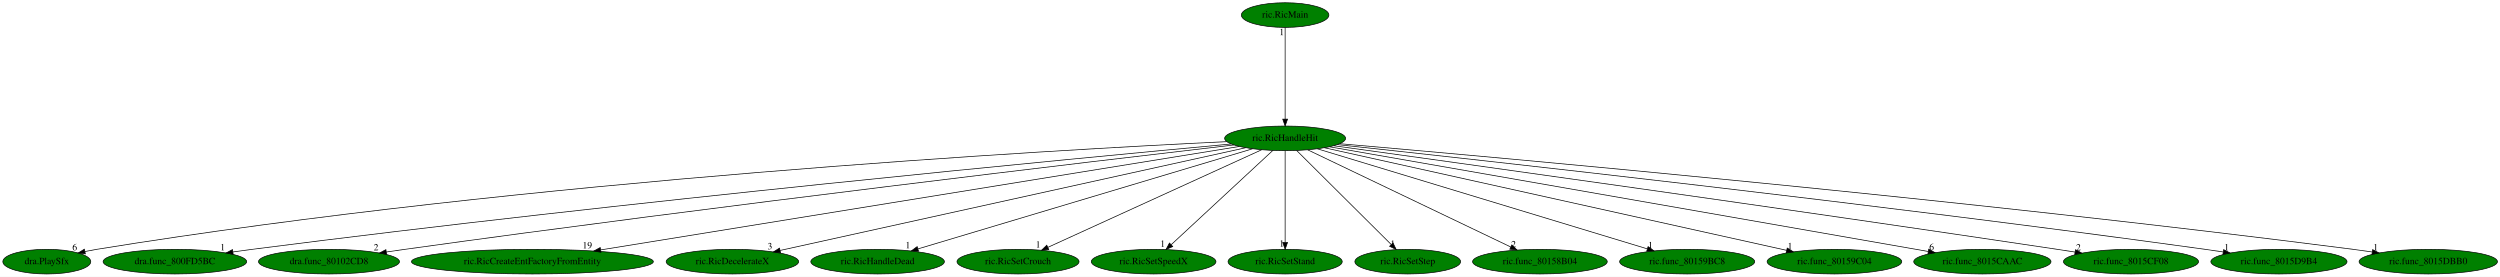
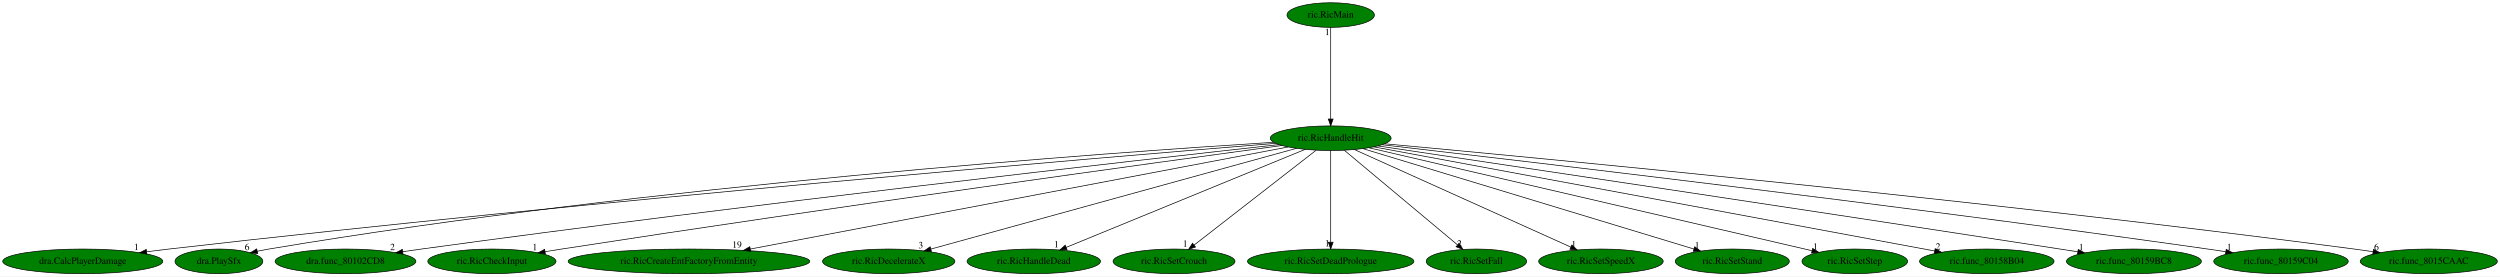
- <svg xmlns="http://www.w3.org/2000/svg" xmlns:xlink="http://www.w3.org/1999/xlink" width="3650pt" height="404pt" viewBox="0.00 0.00 3650.09 404.00">
+ <svg xmlns="http://www.w3.org/2000/svg" xmlns:xlink="http://www.w3.org/1999/xlink" width="3654pt" height="404pt" viewBox="0.00 0.00 3654.08 404.00">
  <g id="graph0" class="graph" transform="scale(1 1) rotate(0) translate(4 400)">
-     <polygon fill="white" stroke="transparent" points="-4,4 -4,-400 3646.09,-400 3646.09,4 -4,4" />
+     <polygon fill="white" stroke="transparent" points="-4,4 -4,-400 3650.08,-400 3650.08,4 -4,4" />
    <g id="node1" class="node">
-       <ellipse fill="green" stroke="black" cx="1872.34" cy="-198" rx="88.28" ry="18" />
-       <text text-anchor="middle" x="1872.34" y="-194.3" font-family="Times,serif" font-size="14.00">ric.RicHandleHit</text>
+       <ellipse fill="green" stroke="black" cx="1940.99" cy="-198" rx="88.28" ry="18" />
+       <text text-anchor="middle" x="1940.99" y="-194.3" font-family="Times,serif" font-size="14.00">ric.RicHandleHit</text>
    </g>
    <g id="node2" class="node">
      <g id="a_node2">
-         <a xlink:href="dra.PlaySfx.svg" xlink:title="dra.PlaySfx">
-           <ellipse fill="green" stroke="black" cx="64.34" cy="-18" rx="64.19" ry="18" />
-           <text text-anchor="middle" x="64.34" y="-14.3" font-family="Times,serif" font-size="14.00">dra.PlaySfx</text>
+         <a xlink:href="dra.CalcPlayerDamage.svg" xlink:title="dra.CalcPlayerDamage">
+           <ellipse fill="green" stroke="black" cx="116.99" cy="-18" rx="116.98" ry="18" />
+           <text text-anchor="middle" x="116.99" y="-14.3" font-family="Times,serif" font-size="14.00">dra.CalcPlayerDamage</text>
        </a>
      </g>
    </g>
    <g id="edge1" class="edge">
-       <path fill="none" stroke="black" d="M1786.97,-193.2C1533.85,-181.07 765.93,-137.87 137.34,-36 131.67,-35.08 125.77,-33.97 119.91,-32.76" />
-       <polygon fill="black" stroke="black" points="120.62,-29.34 110.11,-30.66 119.15,-36.18 120.62,-29.34" />
-       <text text-anchor="middle" x="105.11" y="-34.46" font-family="Times,serif" font-size="14.00">6</text>
+       <path fill="none" stroke="black" d="M1860.44,-190.5C1616.51,-170.58 864.45,-107.36 242.99,-36 232.41,-34.79 221.35,-33.43 210.36,-32.02" />
+       <polygon fill="black" stroke="black" points="210.66,-28.53 200.3,-30.71 209.76,-35.47 210.66,-28.53" />
+       <text text-anchor="middle" x="195.3" y="-34.51" font-family="Times,serif" font-size="14.00">1</text>
    </g>
    <g id="node3" class="node">
      <g id="a_node3">
-         <a xlink:href="dra.func_800FD5BC.svg" xlink:title="dra.func_800FD5BC">
-           <ellipse fill="green" stroke="black" cx="251.34" cy="-18" rx="104.78" ry="18" />
-           <text text-anchor="middle" x="251.34" y="-14.3" font-family="Times,serif" font-size="14.00">dra.func_800FD5BC</text>
+         <a xlink:href="dra.PlaySfx.svg" xlink:title="dra.PlaySfx">
+           <ellipse fill="green" stroke="black" cx="315.99" cy="-18" rx="64.19" ry="18" />
+           <text text-anchor="middle" x="315.99" y="-14.3" font-family="Times,serif" font-size="14.00">dra.PlaySfx</text>
        </a>
      </g>
    </g>
    <g id="edge2" class="edge">
-       <path fill="none" stroke="black" d="M1793.31,-189.77C1569.07,-169 909.81,-106.12 364.34,-36 355.14,-34.82 345.53,-33.5 335.97,-32.14" />
-       <polygon fill="black" stroke="black" points="336.44,-28.67 326.04,-30.7 335.44,-35.6 336.44,-28.67" />
-       <text text-anchor="middle" x="321.04" y="-34.5" font-family="Times,serif" font-size="14.00">1</text>
+       <path fill="none" stroke="black" d="M1857.22,-192.02C1623.57,-177.33 945.36,-129.26 388.99,-36 383.54,-35.09 377.88,-34.01 372.24,-32.84" />
+       <polygon fill="black" stroke="black" points="372.67,-29.35 362.15,-30.67 371.19,-36.2 372.67,-29.35" />
+       <text text-anchor="middle" x="357.15" y="-34.47" font-family="Times,serif" font-size="14.00">6</text>
    </g>
    <g id="node4" class="node">
      <g id="a_node4">
        <a xlink:href="dra.func_80102CD8.svg" xlink:title="dra.func_80102CD8">
-           <ellipse fill="green" stroke="black" cx="476.34" cy="-18" rx="102.88" ry="18" />
-           <text text-anchor="middle" x="476.34" y="-14.3" font-family="Times,serif" font-size="14.00">dra.func_80102CD8</text>
+           <ellipse fill="green" stroke="black" cx="500.99" cy="-18" rx="102.88" ry="18" />
+           <text text-anchor="middle" x="500.99" y="-14.3" font-family="Times,serif" font-size="14.00">dra.func_80102CD8</text>
        </a>
      </g>
    </g>
    <g id="edge3" class="edge">
-       <path fill="none" stroke="black" d="M1797.65,-188.37C1599.95,-165.35 1046.64,-99.93 587.34,-36 578.48,-34.77 569.23,-33.43 560.01,-32.06" />
-       <polygon fill="black" stroke="black" points="560.45,-28.59 550.04,-30.58 559.42,-35.51 560.45,-28.59" />
-       <text text-anchor="middle" x="545.04" y="-34.38" font-family="Times,serif" font-size="14.00">2</text>
+       <path fill="none" stroke="black" d="M1865.21,-188.66C1662,-166.13 1088.06,-101.28 611.99,-36 603.12,-34.78 593.87,-33.46 584.65,-32.1" />
+       <polygon fill="black" stroke="black" points="585.09,-28.63 574.68,-30.62 584.06,-35.55 585.09,-28.63" />
+       <text text-anchor="middle" x="569.68" y="-34.42" font-family="Times,serif" font-size="14.00">2</text>
    </g>
    <g id="node5" class="node">
      <g id="a_node5">
-         <a xlink:href="ric.RicCreateEntFactoryFromEntity.svg" xlink:title="ric.RicCreateEntFactoryFromEntity">
-           <ellipse fill="green" stroke="black" cx="773.34" cy="-18" rx="176.57" ry="18" />
-           <text text-anchor="middle" x="773.34" y="-14.3" font-family="Times,serif" font-size="14.00">ric.RicCreateEntFactoryFromEntity</text>
+         <a xlink:href="ric.RicCheckInput.svg" xlink:title="ric.RicCheckInput">
+           <ellipse fill="green" stroke="black" cx="714.99" cy="-18" rx="93.68" ry="18" />
+           <text text-anchor="middle" x="714.99" y="-14.3" font-family="Times,serif" font-size="14.00">ric.RicCheckInput</text>
        </a>
      </g>
    </g>
    <g id="edge4" class="edge">
-       <path fill="none" stroke="black" d="M1805.25,-186.13C1618.79,-155.93 1093.61,-70.87 872.95,-35.13" />
-       <polygon fill="black" stroke="black" points="873.42,-31.66 862.99,-33.52 872.31,-38.57 873.42,-31.66" />
-       <text text-anchor="middle" x="853.49" y="-37.32" font-family="Times,serif" font-size="14.00">19</text>
+       <path fill="none" stroke="black" d="M1869.57,-187.35C1691.6,-163.17 1214.15,-97.53 816.99,-36 809.11,-34.78 800.89,-33.47 792.69,-32.14" />
+       <polygon fill="black" stroke="black" points="793.15,-28.67 782.71,-30.51 792.02,-35.58 793.15,-28.67" />
+       <text text-anchor="middle" x="777.71" y="-34.31" font-family="Times,serif" font-size="14.00">1</text>
    </g>
    <g id="node6" class="node">
      <g id="a_node6">
-         <a xlink:href="ric.RicDecelerateX.svg" xlink:title="ric.RicDecelerateX">
-           <ellipse fill="green" stroke="black" cx="1065.34" cy="-18" rx="96.68" ry="18" />
-           <text text-anchor="middle" x="1065.34" y="-14.3" font-family="Times,serif" font-size="14.00">ric.RicDecelerateX</text>
+         <a xlink:href="ric.RicCreateEntFactoryFromEntity.svg" xlink:title="ric.RicCreateEntFactoryFromEntity">
+           <ellipse fill="green" stroke="black" cx="1002.99" cy="-18" rx="176.57" ry="18" />
+           <text text-anchor="middle" x="1002.99" y="-14.3" font-family="Times,serif" font-size="14.00">ric.RicCreateEntFactoryFromEntity</text>
        </a>
      </g>
    </g>
    <g id="edge5" class="edge">
-       <path fill="none" stroke="black" d="M1814.63,-184.27C1669.9,-152.35 1291.93,-68.98 1135.1,-34.39" />
-       <polygon fill="black" stroke="black" points="1135.62,-30.92 1125.1,-32.18 1134.11,-37.75 1135.62,-30.92" />
-       <text text-anchor="middle" x="1120.1" y="-35.98" font-family="Times,serif" font-size="14.00">3</text>
+       <path fill="none" stroke="black" d="M1878.72,-185.18C1716.72,-154.44 1281.62,-71.87 1092.64,-36.01" />
+       <polygon fill="black" stroke="black" points="1093.22,-32.56 1082.74,-34.13 1091.91,-39.44 1093.22,-32.56" />
+       <text text-anchor="middle" x="1073.24" y="-37.93" font-family="Times,serif" font-size="14.00">19</text>
    </g>
    <g id="node7" class="node">
      <g id="a_node7">
-         <a xlink:href="ric.RicHandleDead.svg" xlink:title="ric.RicHandleDead">
-           <ellipse fill="green" stroke="black" cx="1277.34" cy="-18" rx="97.48" ry="18" />
-           <text text-anchor="middle" x="1277.34" y="-14.3" font-family="Times,serif" font-size="14.00">ric.RicHandleDead</text>
+         <a xlink:href="ric.RicDecelerateX.svg" xlink:title="ric.RicDecelerateX">
+           <ellipse fill="green" stroke="black" cx="1294.99" cy="-18" rx="96.68" ry="18" />
+           <text text-anchor="middle" x="1294.99" y="-14.3" font-family="Times,serif" font-size="14.00">ric.RicDecelerateX</text>
        </a>
      </g>
    </g>
    <g id="edge6" class="edge">
-       <path fill="none" stroke="black" d="M1824.66,-182.73C1716.81,-150.47 1454.37,-71.96 1336.44,-36.68" />
-       <polygon fill="black" stroke="black" points="1337.09,-33.22 1326.51,-33.71 1335.08,-39.93 1337.09,-33.22" />
-       <text text-anchor="middle" x="1321.51" y="-37.51" font-family="Times,serif" font-size="14.00">1</text>
+       <path fill="none" stroke="black" d="M1890.57,-183.11C1773.62,-150.88 1484.2,-71.13 1356.83,-36.04" />
+       <polygon fill="black" stroke="black" points="1357.42,-32.57 1346.85,-33.29 1355.56,-39.32 1357.42,-32.57" />
+       <text text-anchor="middle" x="1341.85" y="-37.09" font-family="Times,serif" font-size="14.00">3</text>
    </g>
    <g id="node8" class="node">
      <g id="a_node8">
-         <a xlink:href="ric.RicSetCrouch.svg" xlink:title="ric.RicSetCrouch">
-           <ellipse fill="green" stroke="black" cx="1482.34" cy="-18" rx="89.08" ry="18" />
-           <text text-anchor="middle" x="1482.34" y="-14.3" font-family="Times,serif" font-size="14.00">ric.RicSetCrouch</text>
+         <a xlink:href="ric.RicHandleDead.svg" xlink:title="ric.RicHandleDead">
+           <ellipse fill="green" stroke="black" cx="1506.99" cy="-18" rx="97.48" ry="18" />
+           <text text-anchor="middle" x="1506.99" y="-14.3" font-family="Times,serif" font-size="14.00">ric.RicHandleDead</text>
        </a>
      </g>
    </g>
    <g id="edge7" class="edge">
-       <path fill="none" stroke="black" d="M1838.08,-181.36C1767.08,-148.96 1604.02,-74.54 1525.78,-38.83" />
-       <polygon fill="black" stroke="black" points="1527.22,-35.64 1516.67,-34.67 1524.32,-42 1527.22,-35.64" />
-       <text text-anchor="middle" x="1511.67" y="-38.47" font-family="Times,serif" font-size="14.00">1</text>
+       <path fill="none" stroke="black" d="M1903.61,-181.67C1824.74,-149.32 1641.4,-74.13 1554.42,-38.45" />
+       <polygon fill="black" stroke="black" points="1555.63,-35.17 1545.05,-34.61 1552.98,-41.64 1555.63,-35.17" />
+       <text text-anchor="middle" x="1540.05" y="-38.41" font-family="Times,serif" font-size="14.00">1</text>
    </g>
    <g id="node9" class="node">
      <g id="a_node9">
-         <a xlink:href="ric.RicSetSpeedX.svg" xlink:title="ric.RicSetSpeedX">
-           <ellipse fill="green" stroke="black" cx="1680.34" cy="-18" rx="90.98" ry="18" />
-           <text text-anchor="middle" x="1680.34" y="-14.3" font-family="Times,serif" font-size="14.00">ric.RicSetSpeedX</text>
+         <a xlink:href="ric.RicSetCrouch.svg" xlink:title="ric.RicSetCrouch">
+           <ellipse fill="green" stroke="black" cx="1711.99" cy="-18" rx="89.08" ry="18" />
+           <text text-anchor="middle" x="1711.99" y="-14.3" font-family="Times,serif" font-size="14.00">ric.RicSetCrouch</text>
        </a>
      </g>
    </g>
    <g id="edge8" class="edge">
-       <path fill="none" stroke="black" d="M1854.28,-180.25C1819.97,-148.45 1745.3,-79.22 1705.89,-42.68" />
-       <polygon fill="black" stroke="black" points="1708.21,-40.06 1698.5,-35.83 1703.45,-45.2 1708.21,-40.06" />
-       <text text-anchor="middle" x="1693.5" y="-39.63" font-family="Times,serif" font-size="14.00">1</text>
+       <path fill="none" stroke="black" d="M1919.45,-180.25C1878.17,-148.17 1787.89,-78 1741.22,-41.72" />
+       <polygon fill="black" stroke="black" points="1743.35,-38.95 1733.31,-35.57 1739.06,-44.47 1743.35,-38.95" />
+       <text text-anchor="middle" x="1728.31" y="-39.37" font-family="Times,serif" font-size="14.00">1</text>
    </g>
    <g id="node10" class="node">
      <g id="a_node10">
-         <a xlink:href="ric.RicSetStand.svg" xlink:title="ric.RicSetStand">
-           <ellipse fill="green" stroke="black" cx="1872.34" cy="-18" rx="83.39" ry="18" />
-           <text text-anchor="middle" x="1872.34" y="-14.3" font-family="Times,serif" font-size="14.00">ric.RicSetStand</text>
+         <a xlink:href="ric.RicSetDeadPrologue.svg" xlink:title="ric.RicSetDeadPrologue">
+           <ellipse fill="green" stroke="black" cx="1940.99" cy="-18" rx="121.58" ry="18" />
+           <text text-anchor="middle" x="1940.99" y="-14.3" font-family="Times,serif" font-size="14.00">ric.RicSetDeadPrologue</text>
        </a>
      </g>
    </g>
    <g id="edge9" class="edge">
-       <path fill="none" stroke="black" d="M1872.34,-179.93C1872.34,-148.97 1872.34,-83.3 1872.34,-46.13" />
-       <polygon fill="black" stroke="black" points="1875.84,-46.02 1872.34,-36.02 1868.84,-46.02 1875.84,-46.02" />
-       <text text-anchor="middle" x="1867.34" y="-39.82" font-family="Times,serif" font-size="14.00">1</text>
+       <path fill="none" stroke="black" d="M1940.99,-179.93C1940.99,-148.97 1940.99,-83.3 1940.99,-46.13" />
+       <polygon fill="black" stroke="black" points="1944.49,-46.02 1940.99,-36.02 1937.49,-46.02 1944.49,-46.02" />
+       <text text-anchor="middle" x="1935.99" y="-39.82" font-family="Times,serif" font-size="14.00">1</text>
    </g>
    <g id="node11" class="node">
      <g id="a_node11">
-         <a xlink:href="ric.RicSetStep.svg" xlink:title="ric.RicSetStep">
-           <ellipse fill="green" stroke="black" cx="2051.34" cy="-18" rx="77.19" ry="18" />
-           <text text-anchor="middle" x="2051.34" y="-14.3" font-family="Times,serif" font-size="14.00">ric.RicSetStep</text>
+         <a xlink:href="ric.RicSetFall.svg" xlink:title="ric.RicSetFall">
+           <ellipse fill="green" stroke="black" cx="2153.99" cy="-18" rx="73.39" ry="18" />
+           <text text-anchor="middle" x="2153.99" y="-14.3" font-family="Times,serif" font-size="14.00">ric.RicSetFall</text>
        </a>
      </g>
    </g>
    <g id="edge10" class="edge">
-       <path fill="none" stroke="black" d="M1889.18,-180.25C1921.03,-148.58 1990.2,-79.8 2027.07,-43.14" />
-       <polygon fill="black" stroke="black" points="2029.8,-45.36 2034.42,-35.83 2024.86,-40.4 2029.8,-45.36" />
-       <text text-anchor="middle" x="2029.42" y="-39.63" font-family="Times,serif" font-size="14.00">1</text>
+       <path fill="none" stroke="black" d="M1961.03,-180.25C1999.26,-148.3 2082.69,-78.58 2126.26,-42.18" />
+       <polygon fill="black" stroke="black" points="2128.73,-44.67 2134.16,-35.57 2124.24,-39.3 2128.73,-44.67" />
+       <text text-anchor="middle" x="2129.16" y="-39.37" font-family="Times,serif" font-size="14.00">2</text>
    </g>
    <g id="node12" class="node">
      <g id="a_node12">
-         <a xlink:href="ric.func_80158B04.svg" xlink:title="ric.func_80158B04">
-           <ellipse fill="green" stroke="black" cx="2244.34" cy="-18" rx="98.28" ry="18" />
-           <text text-anchor="middle" x="2244.34" y="-14.3" font-family="Times,serif" font-size="14.00">ric.func_80158B04</text>
+         <a xlink:href="ric.RicSetSpeedX.svg" xlink:title="ric.RicSetSpeedX">
+           <ellipse fill="green" stroke="black" cx="2335.99" cy="-18" rx="90.98" ry="18" />
+           <text text-anchor="middle" x="2335.99" y="-14.3" font-family="Times,serif" font-size="14.00">ric.RicSetSpeedX</text>
        </a>
      </g>
    </g>
    <g id="edge11" class="edge">
-       <path fill="none" stroke="black" d="M1905.36,-181.2C1972.88,-148.89 2126.73,-75.28 2201.7,-39.41" />
-       <polygon fill="black" stroke="black" points="2203.36,-42.49 2210.87,-35.02 2200.34,-36.18 2203.36,-42.49" />
-       <text text-anchor="middle" x="2205.87" y="-38.82" font-family="Times,serif" font-size="14.00">2</text>
+       <path fill="none" stroke="black" d="M1975.7,-181.36C2047.61,-148.96 2212.75,-74.54 2291.99,-38.83" />
+       <polygon fill="black" stroke="black" points="2293.54,-41.97 2301.22,-34.67 2290.66,-35.59 2293.54,-41.97" />
+       <text text-anchor="middle" x="2296.22" y="-38.47" font-family="Times,serif" font-size="14.00">1</text>
    </g>
    <g id="node13" class="node">
      <g id="a_node13">
-         <a xlink:href="ric.func_80159BC8.svg" xlink:title="ric.func_80159BC8">
-           <ellipse fill="green" stroke="black" cx="2459.34" cy="-18" rx="98.58" ry="18" />
-           <text text-anchor="middle" x="2459.34" y="-14.3" font-family="Times,serif" font-size="14.00">ric.func_80159BC8</text>
+         <a xlink:href="ric.RicSetStand.svg" xlink:title="ric.RicSetStand">
+           <ellipse fill="green" stroke="black" cx="2527.99" cy="-18" rx="83.39" ry="18" />
+           <text text-anchor="middle" x="2527.99" y="-14.3" font-family="Times,serif" font-size="14.00">ric.RicSetStand</text>
        </a>
      </g>
    </g>
    <g id="edge12" class="edge">
-       <path fill="none" stroke="black" d="M1919.39,-182.73C2025.79,-150.47 2284.7,-71.96 2401.04,-36.68" />
-       <polygon fill="black" stroke="black" points="2402.29,-39.96 2410.84,-33.71 2400.26,-33.26 2402.29,-39.96" />
-       <text text-anchor="middle" x="2405.84" y="-37.51" font-family="Times,serif" font-size="14.00">1</text>
+       <path fill="none" stroke="black" d="M1988.03,-182.73C2095.1,-150.27 2356.57,-70.98 2471.84,-36.03" />
+       <polygon fill="black" stroke="black" points="2472.98,-39.34 2481.54,-33.09 2470.95,-32.64 2472.98,-39.34" />
+       <text text-anchor="middle" x="2476.54" y="-36.89" font-family="Times,serif" font-size="14.00">1</text>
    </g>
    <g id="node14" class="node">
      <g id="a_node14">
-         <a xlink:href="ric.func_80159C04.svg" xlink:title="ric.func_80159C04">
-           <ellipse fill="green" stroke="black" cx="2674.34" cy="-18" rx="98.28" ry="18" />
-           <text text-anchor="middle" x="2674.34" y="-14.3" font-family="Times,serif" font-size="14.00">ric.func_80159C04</text>
+         <a xlink:href="ric.RicSetStep.svg" xlink:title="ric.RicSetStep">
+           <ellipse fill="green" stroke="black" cx="2706.99" cy="-18" rx="77.19" ry="18" />
+           <text text-anchor="middle" x="2706.99" y="-14.3" font-family="Times,serif" font-size="14.00">ric.RicSetStep</text>
        </a>
      </g>
    </g>
    <g id="edge13" class="edge">
-       <path fill="none" stroke="black" d="M1929.7,-184.27C2073.36,-152.39 2448.25,-69.18 2604.45,-34.51" />
-       <polygon fill="black" stroke="black" points="2605.41,-37.89 2614.41,-32.3 2603.89,-31.05 2605.41,-37.89" />
-       <text text-anchor="middle" x="2609.41" y="-36.1" font-family="Times,serif" font-size="14.00">1</text>
+       <path fill="none" stroke="black" d="M1997.01,-183.98C2136.36,-151.6 2497.93,-67.58 2644.2,-33.59" />
+       <polygon fill="black" stroke="black" points="2645.41,-36.9 2654.36,-31.23 2643.82,-30.09 2645.41,-36.9" />
+       <text text-anchor="middle" x="2649.36" y="-35.03" font-family="Times,serif" font-size="14.00">1</text>
    </g>
    <g id="node15" class="node">
      <g id="a_node15">
-         <a xlink:href="ric.func_8015CAAC.svg" xlink:title="ric.func_8015CAAC">
-           <ellipse fill="green" stroke="black" cx="2890.34" cy="-18" rx="100.18" ry="18" />
-           <text text-anchor="middle" x="2890.34" y="-14.3" font-family="Times,serif" font-size="14.00">ric.func_8015CAAC</text>
+         <a xlink:href="ric.func_80158B04.svg" xlink:title="ric.func_80158B04">
+           <ellipse fill="green" stroke="black" cx="2899.99" cy="-18" rx="98.28" ry="18" />
+           <text text-anchor="middle" x="2899.99" y="-14.3" font-family="Times,serif" font-size="14.00">ric.func_80158B04</text>
        </a>
      </g>
    </g>
    <g id="edge14" class="edge">
-       <path fill="none" stroke="black" d="M1937.18,-185.66C2116.15,-154.37 2616.62,-66.86 2811.38,-32.81" />
-       <polygon fill="black" stroke="black" points="2812.01,-36.25 2821.26,-31.08 2810.81,-29.35 2812.01,-36.25" />
-       <text text-anchor="middle" x="2816.26" y="-34.88" font-family="Times,serif" font-size="14.00">6</text>
+       <path fill="none" stroke="black" d="M2003.91,-185.32C2173.52,-153.84 2639.73,-67.31 2823.8,-33.14" />
+       <polygon fill="black" stroke="black" points="2824.48,-36.58 2833.67,-31.31 2823.2,-29.69 2824.48,-36.58" />
+       <text text-anchor="middle" x="2828.67" y="-35.11" font-family="Times,serif" font-size="14.00">2</text>
    </g>
    <g id="node16" class="node">
      <g id="a_node16">
-         <a xlink:href="ric.func_8015CF08.svg" xlink:title="ric.func_8015CF08">
-           <ellipse fill="green" stroke="black" cx="3107.34" cy="-18" rx="98.58" ry="18" />
-           <text text-anchor="middle" x="3107.34" y="-14.3" font-family="Times,serif" font-size="14.00">ric.func_8015CF08</text>
+         <a xlink:href="ric.func_80159BC8.svg" xlink:title="ric.func_80159BC8">
+           <ellipse fill="green" stroke="black" cx="3114.99" cy="-18" rx="98.58" ry="18" />
+           <text text-anchor="middle" x="3114.99" y="-14.3" font-family="Times,serif" font-size="14.00">ric.func_80159BC8</text>
        </a>
      </g>
    </g>
    <g id="edge15" class="edge">
-       <path fill="none" stroke="black" d="M1943.27,-187.22C2121.12,-162.64 2600.37,-95.9 2999.34,-36 3007.87,-34.72 3016.77,-33.36 3025.64,-31.99" />
-       <polygon fill="black" stroke="black" points="3026.28,-35.43 3035.62,-30.44 3025.2,-28.51 3026.28,-35.43" />
-       <text text-anchor="middle" x="3030.62" y="-34.24" font-family="Times,serif" font-size="14.00">2</text>
+       <path fill="none" stroke="black" d="M2010.23,-186.7C2180.09,-161.38 2631.01,-93.98 3006.99,-36 3015.44,-34.7 3024.26,-33.33 3033.06,-31.95" />
+       <polygon fill="black" stroke="black" points="3033.62,-35.41 3042.96,-30.4 3032.54,-28.49 3033.62,-35.41" />
+       <text text-anchor="middle" x="3037.96" y="-34.2" font-family="Times,serif" font-size="14.00">1</text>
    </g>
    <g id="node17" class="node">
      <g id="a_node17">
-         <a xlink:href="ric.func_8015D9B4.svg" xlink:title="ric.func_8015D9B4">
-           <ellipse fill="green" stroke="black" cx="3323.34" cy="-18" rx="99.38" ry="18" />
-           <text text-anchor="middle" x="3323.34" y="-14.3" font-family="Times,serif" font-size="14.00">ric.func_8015D9B4</text>
+         <a xlink:href="ric.func_80159C04.svg" xlink:title="ric.func_80159C04">
+           <ellipse fill="green" stroke="black" cx="3329.99" cy="-18" rx="98.28" ry="18" />
+           <text text-anchor="middle" x="3329.99" y="-14.3" font-family="Times,serif" font-size="14.00">ric.func_80159C04</text>
        </a>
      </g>
    </g>
    <g id="edge16" class="edge">
-       <path fill="none" stroke="black" d="M1948.57,-188.86C2153.64,-166.73 2734.14,-102.69 3215.34,-36 3223.95,-34.81 3232.93,-33.5 3241.88,-32.15" />
-       <polygon fill="black" stroke="black" points="3242.58,-35.58 3251.94,-30.62 3241.53,-28.66 3242.58,-35.58" />
-       <text text-anchor="middle" x="3246.94" y="-34.42" font-family="Times,serif" font-size="14.00">1</text>
+       <path fill="none" stroke="black" d="M2016.24,-188.42C2214.16,-165.66 2765.5,-101.05 3222.99,-36 3231.51,-34.79 3240.41,-33.47 3249.27,-32.11" />
+       <polygon fill="black" stroke="black" points="3249.9,-35.56 3259.24,-30.57 3248.83,-28.64 3249.9,-35.56" />
+       <text text-anchor="middle" x="3254.24" y="-34.37" font-family="Times,serif" font-size="14.00">1</text>
    </g>
    <g id="node18" class="node">
      <g id="a_node18">
-         <a xlink:href="ric.func_8015DBB0.svg" xlink:title="ric.func_8015DBB0">
-           <ellipse fill="green" stroke="black" cx="3541.34" cy="-18" rx="100.98" ry="18" />
-           <text text-anchor="middle" x="3541.34" y="-14.3" font-family="Times,serif" font-size="14.00">ric.func_8015DBB0</text>
+         <a xlink:href="ric.func_8015CAAC.svg" xlink:title="ric.func_8015CAAC">
+           <ellipse fill="green" stroke="black" cx="3545.99" cy="-18" rx="100.18" ry="18" />
+           <text text-anchor="middle" x="3545.99" y="-14.3" font-family="Times,serif" font-size="14.00">ric.func_8015CAAC</text>
        </a>
      </g>
    </g>
    <g id="edge17" class="edge">
-       <path fill="none" stroke="black" d="M1952.42,-190.17C2182.69,-170.21 2866.31,-108.79 3431.34,-36 3440.42,-34.83 3449.91,-33.51 3459.34,-32.14" />
-       <polygon fill="black" stroke="black" points="3460.15,-35.56 3469.53,-30.63 3459.12,-28.63 3460.15,-35.56" />
-       <text text-anchor="middle" x="3464.53" y="-34.43" font-family="Times,serif" font-size="14.00">1</text>
+       <path fill="none" stroke="black" d="M2019.81,-189.85C2242.69,-169.34 2896.36,-107.21 3436.99,-36 3445.91,-34.82 3455.24,-33.51 3464.51,-32.14" />
+       <polygon fill="black" stroke="black" points="3465.16,-35.58 3474.53,-30.64 3464.12,-28.66 3465.16,-35.58" />
+       <text text-anchor="middle" x="3469.53" y="-34.44" font-family="Times,serif" font-size="14.00">6</text>
    </g>
    <g id="node19" class="node">
      <g id="a_node19">
        <a xlink:href="ric.RicMain.svg" xlink:title="ric.RicMain">
-           <ellipse fill="green" stroke="black" cx="1872.34" cy="-378" rx="63.89" ry="18" />
-           <text text-anchor="middle" x="1872.34" y="-374.3" font-family="Times,serif" font-size="14.00">ric.RicMain</text>
+           <ellipse fill="green" stroke="black" cx="1940.99" cy="-378" rx="63.89" ry="18" />
+           <text text-anchor="middle" x="1940.99" y="-374.3" font-family="Times,serif" font-size="14.00">ric.RicMain</text>
        </a>
      </g>
    </g>
    <g id="edge18" class="edge">
-       <path fill="none" stroke="black" d="M1872.34,-359.93C1872.34,-328.97 1872.34,-263.3 1872.34,-226.13" />
-       <polygon fill="black" stroke="black" points="1875.84,-226.02 1872.34,-216.02 1868.84,-226.02 1875.84,-226.02" />
-       <text text-anchor="middle" x="1867.34" y="-348.73" font-family="Times,serif" font-size="14.00">1</text>
+       <path fill="none" stroke="black" d="M1940.99,-359.93C1940.99,-328.97 1940.99,-263.3 1940.99,-226.13" />
+       <polygon fill="black" stroke="black" points="1944.49,-226.02 1940.99,-216.02 1937.49,-226.02 1944.49,-226.02" />
+       <text text-anchor="middle" x="1935.99" y="-348.73" font-family="Times,serif" font-size="14.00">1</text>
    </g>
  </g>
</svg>
